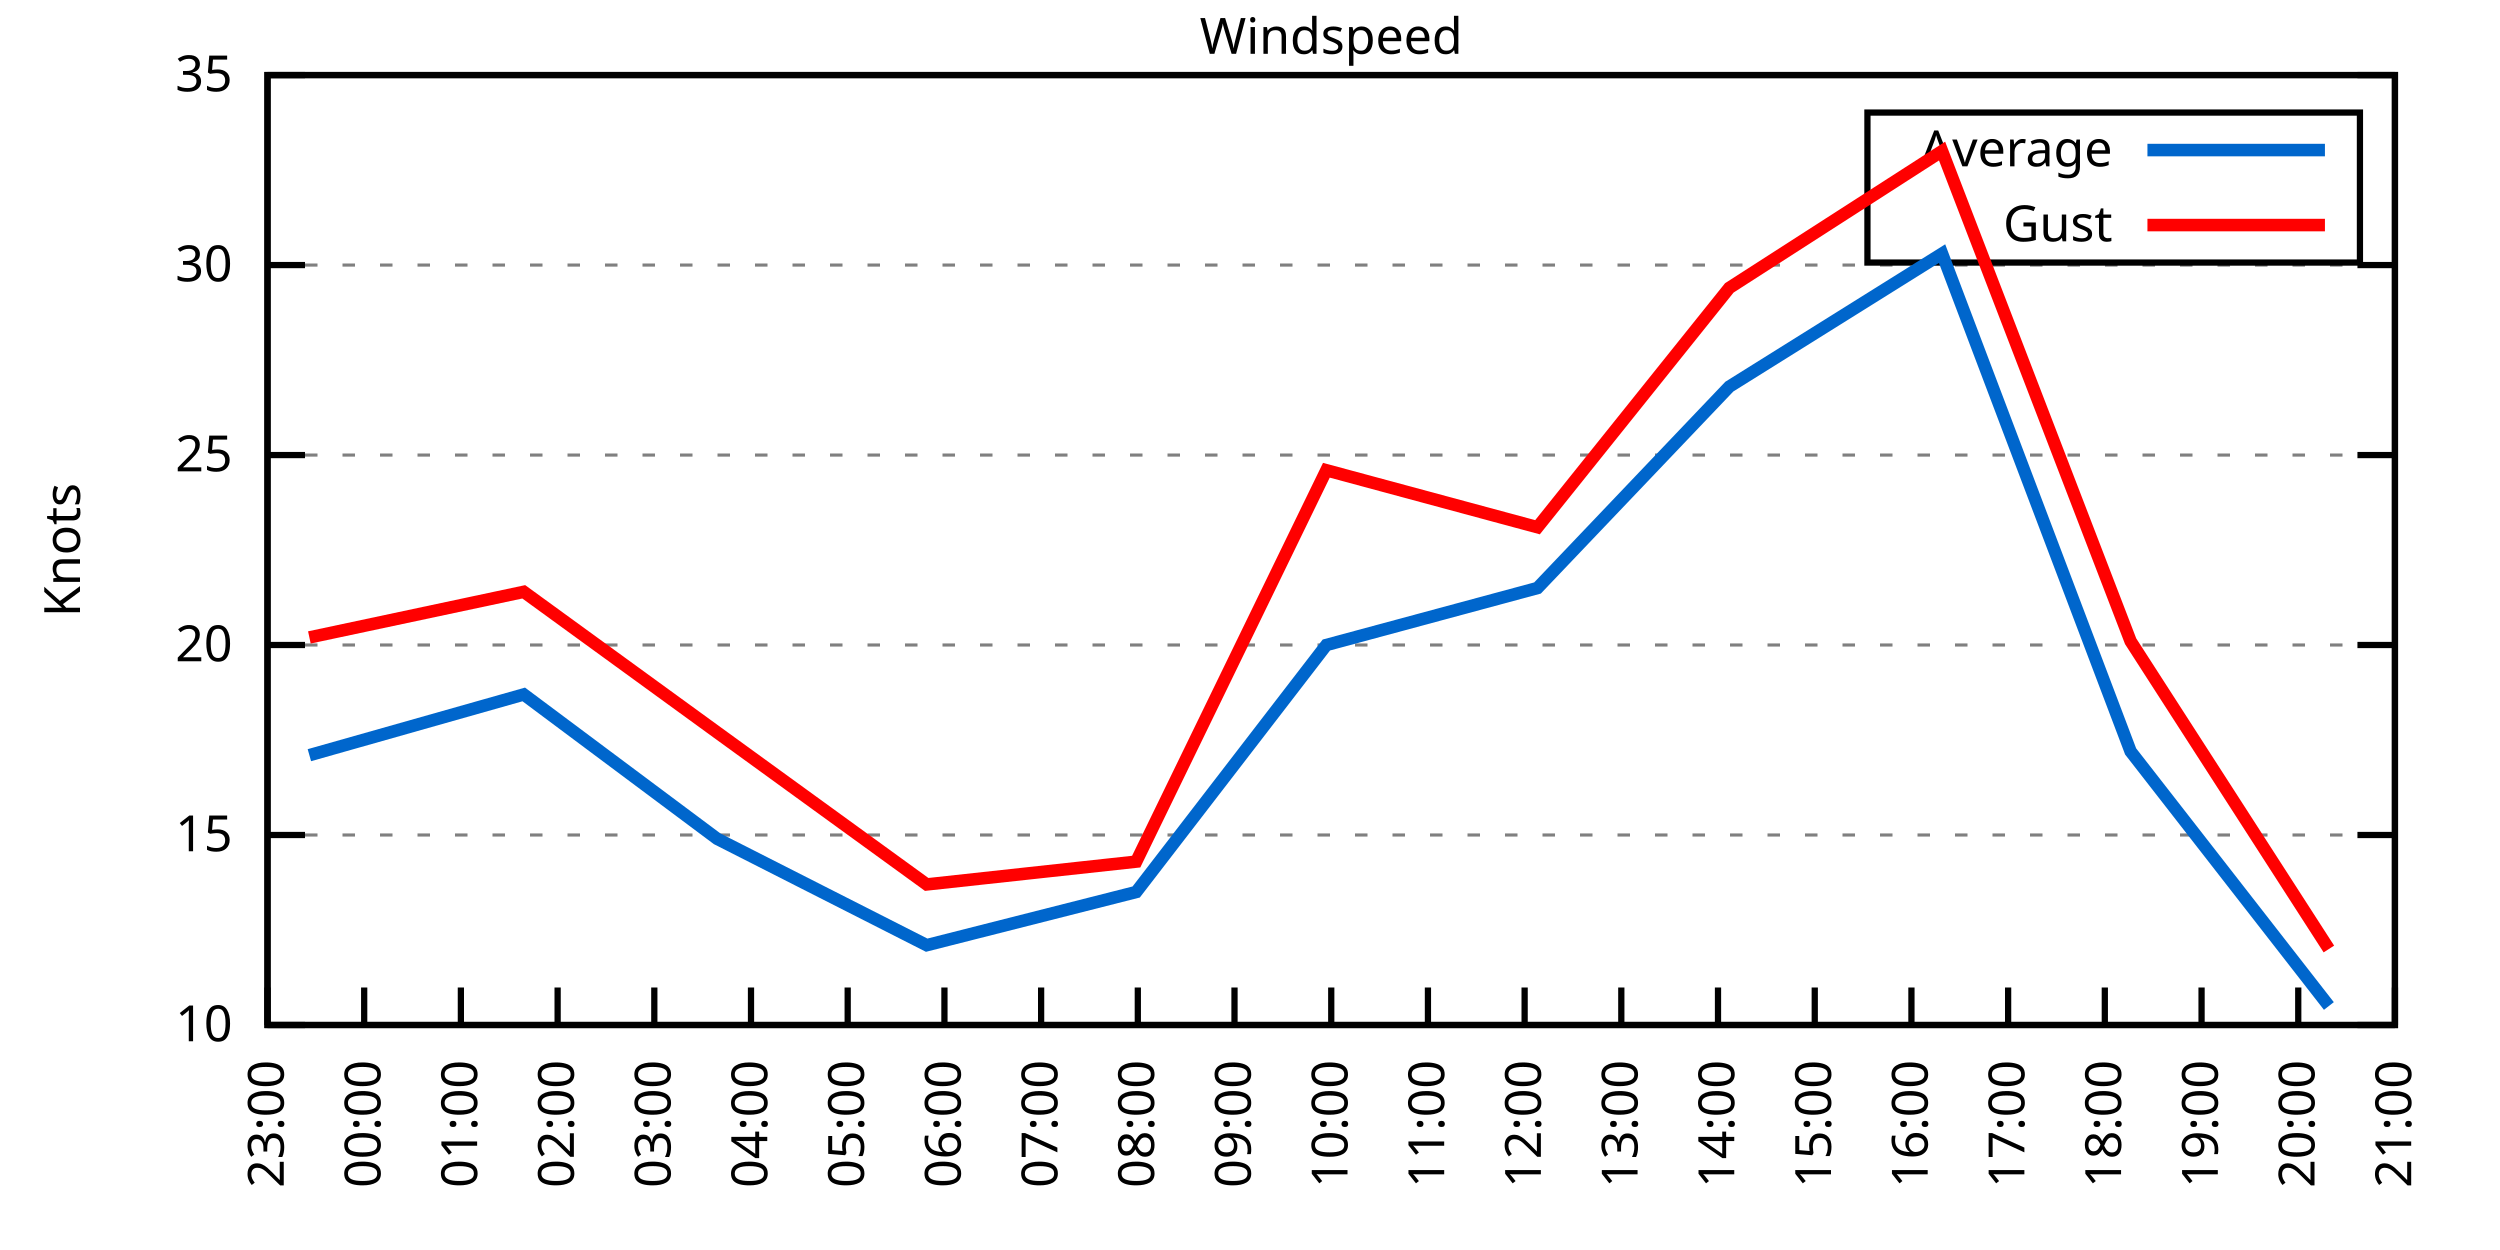
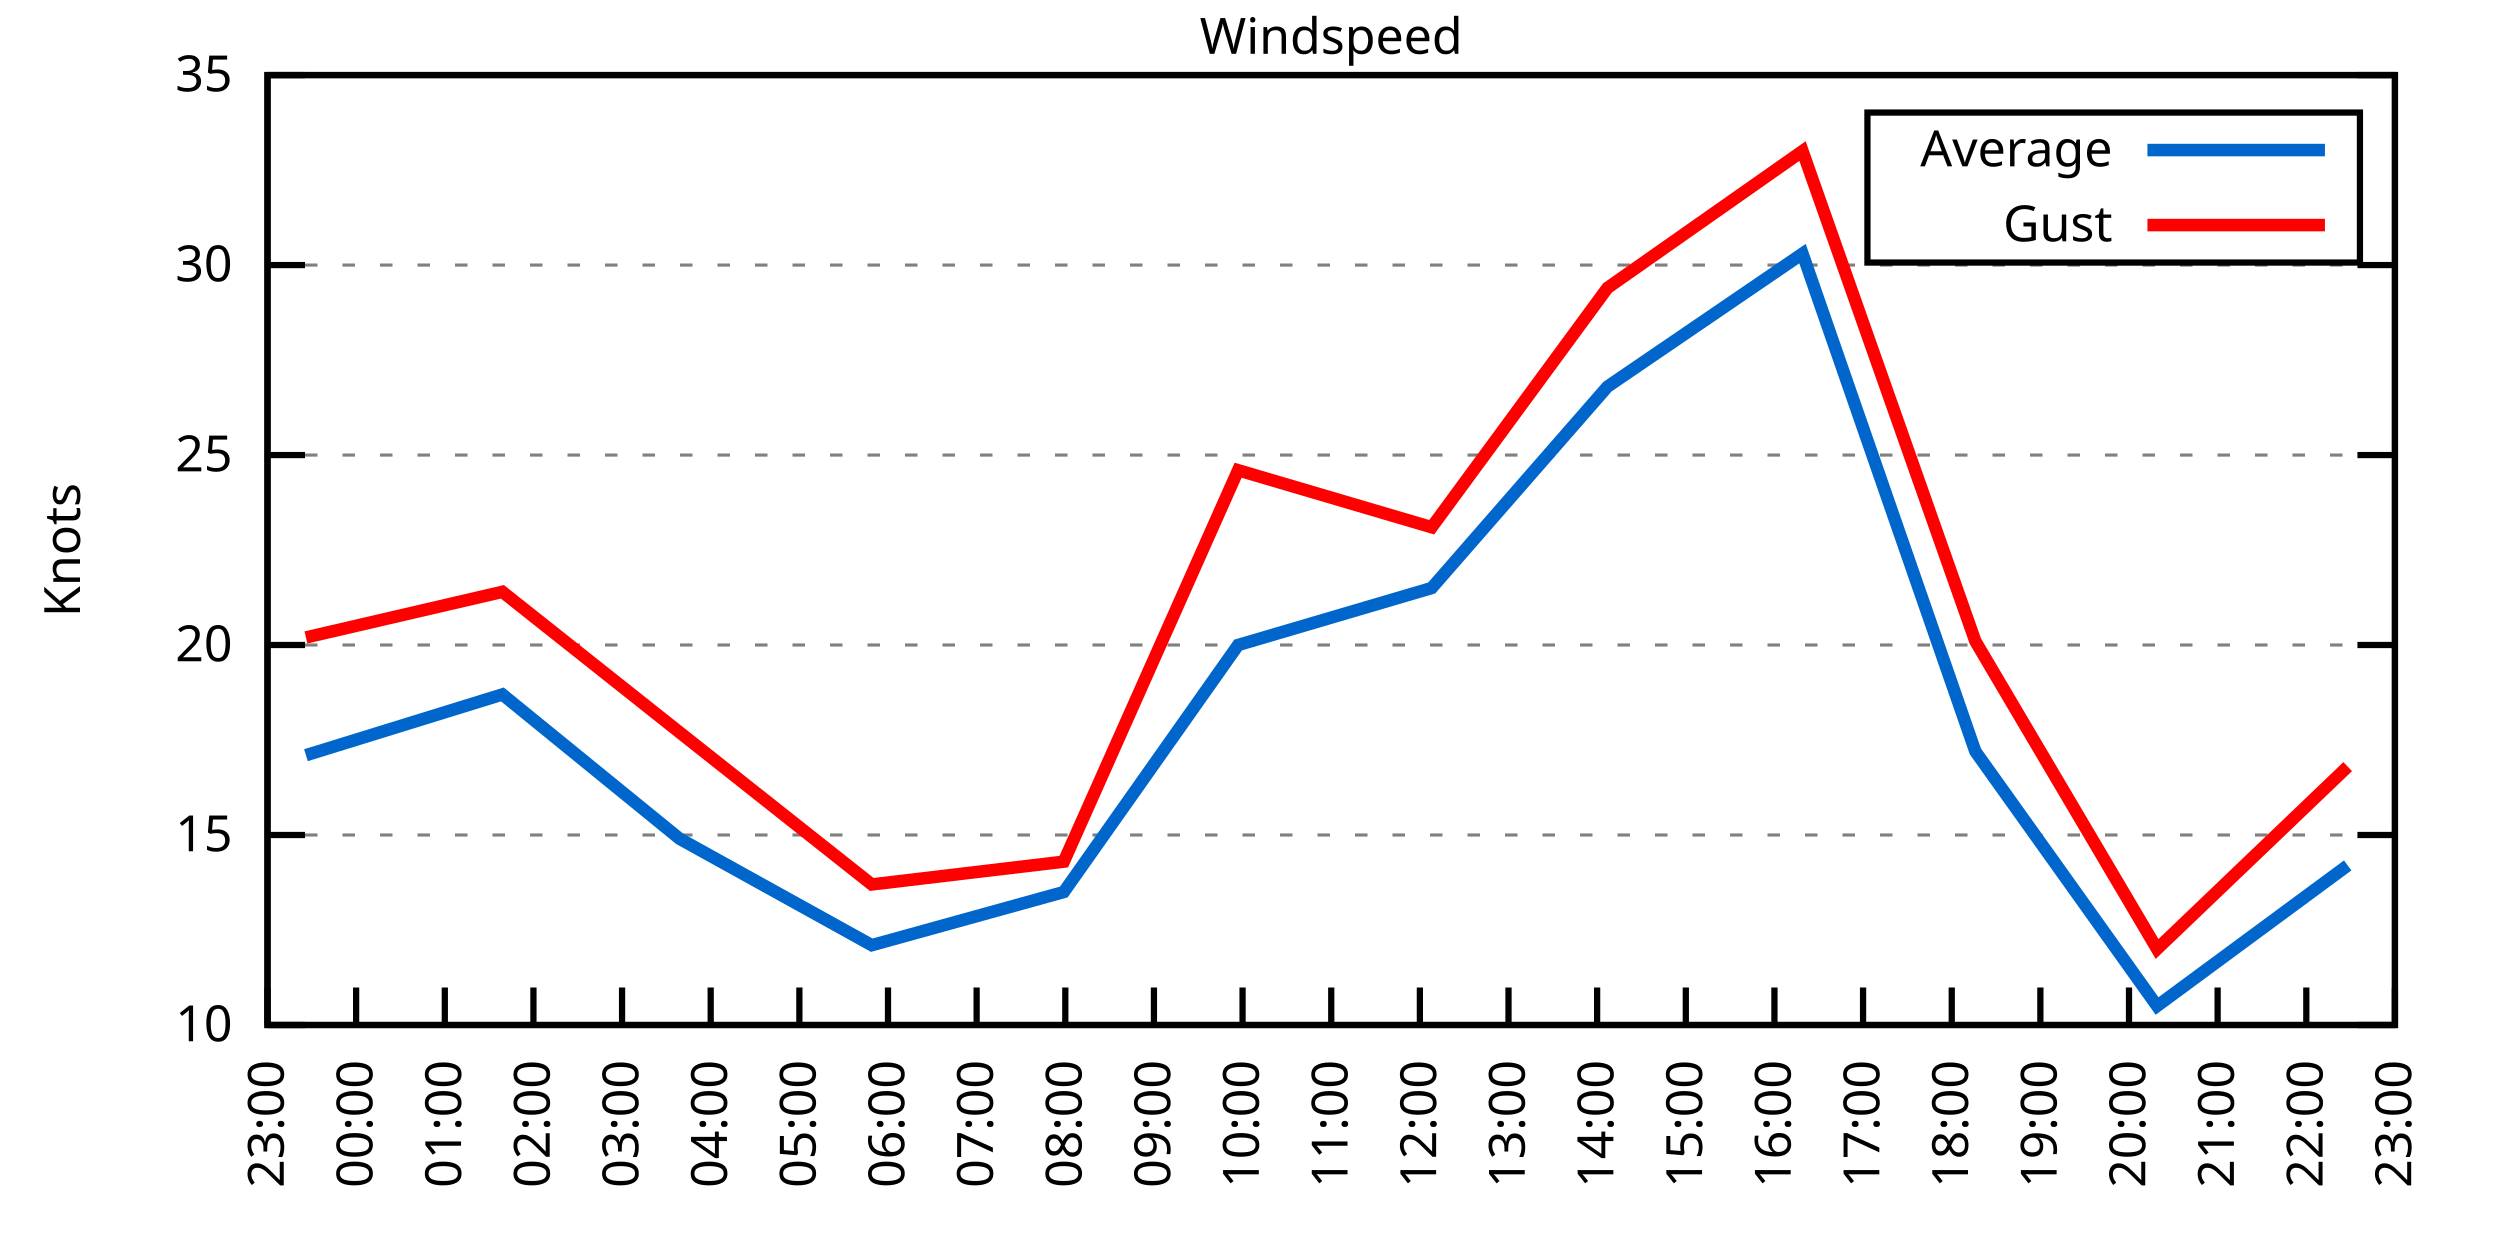
<svg xmlns="http://www.w3.org/2000/svg" xmlns:xlink="http://www.w3.org/1999/xlink" width="400" height="200" viewBox="0 0 400 200">
  <g id="gnuplot_canvas">
    <rect x="0" y="0" width="400" height="200" fill="none" />
    <defs>
      <circle id="gpDot" r="0.5" stroke-width="0.5" stroke="currentColor" />
      <path id="gpPt0" stroke-width="0.333" stroke="currentColor" d="M-1,0 h2 M0,-1 v2" />
      <path id="gpPt1" stroke-width="0.333" stroke="currentColor" d="M-1,-1 L1,1 M1,-1 L-1,1" />
      <path id="gpPt2" stroke-width="0.333" stroke="currentColor" d="M-1,0 L1,0 M0,-1 L0,1 M-1,-1 L1,1 M-1,1 L1,-1" />
      <rect id="gpPt3" stroke-width="0.333" stroke="currentColor" x="-1" y="-1" width="2" height="2" />
      <rect id="gpPt4" stroke-width="0.333" stroke="currentColor" fill="currentColor" x="-1" y="-1" width="2" height="2" />
      <circle id="gpPt5" stroke-width="0.333" stroke="currentColor" cx="0" cy="0" r="1" />
      <use xlink:href="#gpPt5" id="gpPt6" fill="currentColor" stroke="none" />
      <path id="gpPt7" stroke-width="0.333" stroke="currentColor" d="M0,-1.33 L-1.33,0.67 L1.33,0.67 z" />
      <use xlink:href="#gpPt7" id="gpPt8" fill="currentColor" stroke="none" />
      <use xlink:href="#gpPt7" id="gpPt9" stroke="currentColor" transform="rotate(180)" />
      <use xlink:href="#gpPt9" id="gpPt10" fill="currentColor" stroke="none" />
      <use xlink:href="#gpPt3" id="gpPt11" stroke="currentColor" transform="rotate(45)" />
      <use xlink:href="#gpPt11" id="gpPt12" fill="currentColor" stroke="none" />
      <path id="gpPt13" stroke-width="0.333" stroke="currentColor" d="M0,1.330 L1.265,0.411 L0.782,-1.067 L-0.782,-1.076 L-1.265,0.411 z" />
      <use xlink:href="#gpPt13" id="gpPt14" fill="currentColor" stroke="none" />
      <filter id="textbox" filterUnits="objectBoundingBox" x="0" y="0" height="1" width="1">
        <feFlood flood-color="white" flood-opacity="1" result="bgnd" />
        <feComposite in="SourceGraphic" in2="bgnd" operator="atop" />
      </filter>
      <filter id="greybox" filterUnits="objectBoundingBox" x="0" y="0" height="1" width="1">
        <feFlood flood-color="lightgrey" flood-opacity="1" result="grey" />
        <feComposite in="SourceGraphic" in2="grey" operator="atop" />
      </filter>
    </defs>
    <g fill="none" color="white" stroke="currentColor" stroke-width="1.00" stroke-linecap="butt" stroke-linejoin="miter">
</g>
    <g fill="none" color="black" stroke="currentColor" stroke-width="1.00" stroke-linecap="butt" stroke-linejoin="miter">
      <g stroke="none" shape-rendering="crispEdges">
        <polygon fill="rgb(255, 255, 255)" points="42.80,164.00 383.18,164.00 383.18,12.02 42.80,12.02 " />
      </g>
    </g>
    <g fill="none" color="black" stroke="currentColor" stroke-width="1.00" stroke-linecap="butt" stroke-linejoin="miter">
</g>
    <g fill="none" color="black" stroke="black" stroke-width="0.50" stroke-linecap="butt" stroke-linejoin="miter">
</g>
    <g fill="none" color="gray" stroke="currentColor" stroke-width="0.50" stroke-linecap="butt" stroke-linejoin="miter">
      <path stroke="gray" stroke-dasharray="2,4" class="gridline" d="M42.80,164.00 L383.19,164.00  " />
    </g>
    <g fill="none" color="gray" stroke="gray" stroke-width="1.00" stroke-linecap="butt" stroke-linejoin="miter">
</g>
    <g fill="none" color="black" stroke="currentColor" stroke-width="1.00" stroke-linecap="butt" stroke-linejoin="miter">
      <path stroke="black" d="M42.80,164.00 L48.80,164.00 M383.19,164.00 L377.19,164.00  " />
      <g transform="translate(37.20,166.60)" stroke="none" fill="black" font-family="Sans" font-size="8.00" text-anchor="end">
        <text>
          <tspan font-family="Sans"> 10</tspan>
        </text>
      </g>
    </g>
    <g fill="none" color="black" stroke="currentColor" stroke-width="1.00" stroke-linecap="butt" stroke-linejoin="miter">
</g>
    <g fill="none" color="black" stroke="black" stroke-width="0.50" stroke-linecap="butt" stroke-linejoin="miter">
</g>
    <g fill="none" color="gray" stroke="currentColor" stroke-width="0.50" stroke-linecap="butt" stroke-linejoin="miter">
      <path stroke="gray" stroke-dasharray="2,4" class="gridline" d="M42.80,133.60 L383.19,133.60  " />
    </g>
    <g fill="none" color="gray" stroke="gray" stroke-width="1.00" stroke-linecap="butt" stroke-linejoin="miter">
</g>
    <g fill="none" color="black" stroke="currentColor" stroke-width="1.00" stroke-linecap="butt" stroke-linejoin="miter">
      <path stroke="black" d="M42.80,133.60 L48.80,133.60 M383.19,133.60 L377.19,133.60  " />
      <g transform="translate(37.20,136.20)" stroke="none" fill="black" font-family="Sans" font-size="8.00" text-anchor="end">
        <text>
          <tspan font-family="Sans"> 15</tspan>
        </text>
      </g>
    </g>
    <g fill="none" color="black" stroke="currentColor" stroke-width="1.00" stroke-linecap="butt" stroke-linejoin="miter">
</g>
    <g fill="none" color="black" stroke="black" stroke-width="0.50" stroke-linecap="butt" stroke-linejoin="miter">
</g>
    <g fill="none" color="gray" stroke="currentColor" stroke-width="0.50" stroke-linecap="butt" stroke-linejoin="miter">
      <path stroke="gray" stroke-dasharray="2,4" class="gridline" d="M42.80,103.20 L383.19,103.20  " />
    </g>
    <g fill="none" color="gray" stroke="gray" stroke-width="1.00" stroke-linecap="butt" stroke-linejoin="miter">
</g>
    <g fill="none" color="black" stroke="currentColor" stroke-width="1.00" stroke-linecap="butt" stroke-linejoin="miter">
      <path stroke="black" d="M42.80,103.20 L48.80,103.20 M383.19,103.20 L377.19,103.20  " />
      <g transform="translate(37.20,105.80)" stroke="none" fill="black" font-family="Sans" font-size="8.00" text-anchor="end">
        <text>
          <tspan font-family="Sans"> 20</tspan>
        </text>
      </g>
    </g>
    <g fill="none" color="black" stroke="currentColor" stroke-width="1.00" stroke-linecap="butt" stroke-linejoin="miter">
</g>
    <g fill="none" color="black" stroke="black" stroke-width="0.50" stroke-linecap="butt" stroke-linejoin="miter">
</g>
    <g fill="none" color="gray" stroke="currentColor" stroke-width="0.50" stroke-linecap="butt" stroke-linejoin="miter">
      <path stroke="gray" stroke-dasharray="2,4" class="gridline" d="M42.80,72.81 L383.19,72.81  " />
    </g>
    <g fill="none" color="gray" stroke="gray" stroke-width="1.00" stroke-linecap="butt" stroke-linejoin="miter">
</g>
    <g fill="none" color="black" stroke="currentColor" stroke-width="1.00" stroke-linecap="butt" stroke-linejoin="miter">
      <path stroke="black" d="M42.80,72.81 L48.80,72.81 M383.19,72.81 L377.19,72.81  " />
      <g transform="translate(37.20,75.41)" stroke="none" fill="black" font-family="Sans" font-size="8.00" text-anchor="end">
        <text>
          <tspan font-family="Sans"> 25</tspan>
        </text>
      </g>
    </g>
    <g fill="none" color="black" stroke="currentColor" stroke-width="1.00" stroke-linecap="butt" stroke-linejoin="miter">
</g>
    <g fill="none" color="black" stroke="black" stroke-width="0.50" stroke-linecap="butt" stroke-linejoin="miter">
</g>
    <g fill="none" color="gray" stroke="currentColor" stroke-width="0.50" stroke-linecap="butt" stroke-linejoin="miter">
      <path stroke="gray" stroke-dasharray="2,4" class="gridline" d="M42.80,42.41 L383.19,42.41  " />
    </g>
    <g fill="none" color="gray" stroke="gray" stroke-width="1.00" stroke-linecap="butt" stroke-linejoin="miter">
</g>
    <g fill="none" color="black" stroke="currentColor" stroke-width="1.00" stroke-linecap="butt" stroke-linejoin="miter">
      <path stroke="black" d="M42.80,42.41 L48.80,42.41 M383.19,42.41 L377.19,42.41  " />
      <g transform="translate(37.20,45.01)" stroke="none" fill="black" font-family="Sans" font-size="8.00" text-anchor="end">
        <text>
          <tspan font-family="Sans"> 30</tspan>
        </text>
      </g>
    </g>
    <g fill="none" color="black" stroke="currentColor" stroke-width="1.00" stroke-linecap="butt" stroke-linejoin="miter">
</g>
    <g fill="none" color="black" stroke="black" stroke-width="0.50" stroke-linecap="butt" stroke-linejoin="miter">
</g>
    <g fill="none" color="gray" stroke="currentColor" stroke-width="0.50" stroke-linecap="butt" stroke-linejoin="miter">
      <path stroke="gray" stroke-dasharray="2,4" class="gridline" d="M42.80,12.01 L383.19,12.01  " />
    </g>
    <g fill="none" color="gray" stroke="gray" stroke-width="1.00" stroke-linecap="butt" stroke-linejoin="miter">
</g>
    <g fill="none" color="black" stroke="currentColor" stroke-width="1.00" stroke-linecap="butt" stroke-linejoin="miter">
      <path stroke="black" d="M42.80,12.01 L48.80,12.01 M383.19,12.01 L377.19,12.01  " />
      <g transform="translate(37.20,14.61)" stroke="none" fill="black" font-family="Sans" font-size="8.00" text-anchor="end">
        <text>
          <tspan font-family="Sans"> 35</tspan>
        </text>
      </g>
    </g>
    <g fill="none" color="black" stroke="currentColor" stroke-width="1.00" stroke-linecap="butt" stroke-linejoin="miter">
      <path stroke="black" d="M42.80,164.00 L42.80,158.00  " />
      <g transform="translate(45.40,169.60) rotate(270.00)" stroke="none" fill="black" font-family="Sans" font-size="8.00" text-anchor="end">
        <text>
          <tspan font-family="Sans">23:00</tspan>
        </text>
      </g>
    </g>
    <g fill="none" color="black" stroke="currentColor" stroke-width="1.00" stroke-linecap="butt" stroke-linejoin="miter">
-       <path stroke="black" d="M58.27,164.00 L58.27,158.00  " />
-       <g transform="translate(60.87,169.60) rotate(270.00)" stroke="none" fill="black" font-family="Sans" font-size="8.00" text-anchor="end">
+       <path stroke="black" d="M56.98,164.00 L56.98,158.00  " />
+       <g transform="translate(59.58,169.60) rotate(270.00)" stroke="none" fill="black" font-family="Sans" font-size="8.00" text-anchor="end">
        <text>
          <tspan font-family="Sans">00:00</tspan>
        </text>
      </g>
    </g>
    <g fill="none" color="black" stroke="currentColor" stroke-width="1.00" stroke-linecap="butt" stroke-linejoin="miter">
-       <path stroke="black" d="M73.74,164.00 L73.74,158.00  " />
-       <g transform="translate(76.34,169.60) rotate(270.00)" stroke="none" fill="black" font-family="Sans" font-size="8.00" text-anchor="end">
+       <path stroke="black" d="M71.17,164.00 L71.17,158.00  " />
+       <g transform="translate(73.77,169.60) rotate(270.00)" stroke="none" fill="black" font-family="Sans" font-size="8.00" text-anchor="end">
        <text>
          <tspan font-family="Sans">01:00</tspan>
        </text>
      </g>
    </g>
    <g fill="none" color="black" stroke="currentColor" stroke-width="1.00" stroke-linecap="butt" stroke-linejoin="miter">
-       <path stroke="black" d="M89.22,164.00 L89.22,158.00  " />
-       <g transform="translate(91.82,169.60) rotate(270.00)" stroke="none" fill="black" font-family="Sans" font-size="8.00" text-anchor="end">
+       <path stroke="black" d="M85.35,164.00 L85.35,158.00  " />
+       <g transform="translate(87.95,169.60) rotate(270.00)" stroke="none" fill="black" font-family="Sans" font-size="8.00" text-anchor="end">
        <text>
          <tspan font-family="Sans">02:00</tspan>
        </text>
      </g>
    </g>
    <g fill="none" color="black" stroke="currentColor" stroke-width="1.00" stroke-linecap="butt" stroke-linejoin="miter">
-       <path stroke="black" d="M104.69,164.00 L104.69,158.00  " />
-       <g transform="translate(107.29,169.60) rotate(270.00)" stroke="none" fill="black" font-family="Sans" font-size="8.00" text-anchor="end">
+       <path stroke="black" d="M99.53,164.00 L99.53,158.00  " />
+       <g transform="translate(102.13,169.60) rotate(270.00)" stroke="none" fill="black" font-family="Sans" font-size="8.00" text-anchor="end">
        <text>
          <tspan font-family="Sans">03:00</tspan>
        </text>
      </g>
    </g>
    <g fill="none" color="black" stroke="currentColor" stroke-width="1.00" stroke-linecap="butt" stroke-linejoin="miter">
-       <path stroke="black" d="M120.16,164.00 L120.16,158.00  " />
-       <g transform="translate(122.76,169.60) rotate(270.00)" stroke="none" fill="black" font-family="Sans" font-size="8.00" text-anchor="end">
+       <path stroke="black" d="M113.71,164.00 L113.71,158.00  " />
+       <g transform="translate(116.31,169.60) rotate(270.00)" stroke="none" fill="black" font-family="Sans" font-size="8.00" text-anchor="end">
        <text>
          <tspan font-family="Sans">04:00</tspan>
        </text>
      </g>
    </g>
    <g fill="none" color="black" stroke="currentColor" stroke-width="1.00" stroke-linecap="butt" stroke-linejoin="miter">
-       <path stroke="black" d="M135.63,164.00 L135.63,158.00  " />
-       <g transform="translate(138.23,169.60) rotate(270.00)" stroke="none" fill="black" font-family="Sans" font-size="8.00" text-anchor="end">
+       <path stroke="black" d="M127.90,164.00 L127.90,158.00  " />
+       <g transform="translate(130.50,169.60) rotate(270.00)" stroke="none" fill="black" font-family="Sans" font-size="8.00" text-anchor="end">
        <text>
          <tspan font-family="Sans">05:00</tspan>
        </text>
      </g>
    </g>
    <g fill="none" color="black" stroke="currentColor" stroke-width="1.00" stroke-linecap="butt" stroke-linejoin="miter">
-       <path stroke="black" d="M151.11,164.00 L151.11,158.00  " />
-       <g transform="translate(153.71,169.60) rotate(270.00)" stroke="none" fill="black" font-family="Sans" font-size="8.00" text-anchor="end">
+       <path stroke="black" d="M142.08,164.00 L142.08,158.00  " />
+       <g transform="translate(144.68,169.60) rotate(270.00)" stroke="none" fill="black" font-family="Sans" font-size="8.00" text-anchor="end">
        <text>
          <tspan font-family="Sans">06:00</tspan>
        </text>
      </g>
    </g>
    <g fill="none" color="black" stroke="currentColor" stroke-width="1.00" stroke-linecap="butt" stroke-linejoin="miter">
-       <path stroke="black" d="M166.58,164.00 L166.58,158.00  " />
-       <g transform="translate(169.18,169.60) rotate(270.00)" stroke="none" fill="black" font-family="Sans" font-size="8.00" text-anchor="end">
+       <path stroke="black" d="M156.26,164.00 L156.26,158.00  " />
+       <g transform="translate(158.86,169.60) rotate(270.00)" stroke="none" fill="black" font-family="Sans" font-size="8.00" text-anchor="end">
        <text>
          <tspan font-family="Sans">07:00</tspan>
        </text>
      </g>
    </g>
    <g fill="none" color="black" stroke="currentColor" stroke-width="1.00" stroke-linecap="butt" stroke-linejoin="miter">
-       <path stroke="black" d="M182.05,164.00 L182.05,158.00  " />
-       <g transform="translate(184.65,169.60) rotate(270.00)" stroke="none" fill="black" font-family="Sans" font-size="8.00" text-anchor="end">
+       <path stroke="black" d="M170.45,164.00 L170.45,158.00  " />
+       <g transform="translate(173.05,169.60) rotate(270.00)" stroke="none" fill="black" font-family="Sans" font-size="8.00" text-anchor="end">
        <text>
          <tspan font-family="Sans">08:00</tspan>
        </text>
      </g>
    </g>
    <g fill="none" color="black" stroke="currentColor" stroke-width="1.00" stroke-linecap="butt" stroke-linejoin="miter">
-       <path stroke="black" d="M197.52,164.00 L197.52,158.00  " />
-       <g transform="translate(200.12,169.60) rotate(270.00)" stroke="none" fill="black" font-family="Sans" font-size="8.00" text-anchor="end">
+       <path stroke="black" d="M184.63,164.00 L184.63,158.00  " />
+       <g transform="translate(187.23,169.60) rotate(270.00)" stroke="none" fill="black" font-family="Sans" font-size="8.00" text-anchor="end">
        <text>
          <tspan font-family="Sans">09:00</tspan>
+         </text>
+       </g>
+     </g>
+     <g fill="none" color="black" stroke="currentColor" stroke-width="1.00" stroke-linecap="butt" stroke-linejoin="miter">
+       <path stroke="black" d="M198.81,164.00 L198.81,158.00  " />
+       <g transform="translate(201.41,169.60) rotate(270.00)" stroke="none" fill="black" font-family="Sans" font-size="8.00" text-anchor="end">
+         <text>
+           <tspan font-family="Sans">10:00</tspan>
        </text>
      </g>
    </g>
    <g fill="none" color="black" stroke="currentColor" stroke-width="1.00" stroke-linecap="butt" stroke-linejoin="miter">
      <path stroke="black" d="M213.00,164.00 L213.00,158.00  " />
      <g transform="translate(215.60,169.60) rotate(270.00)" stroke="none" fill="black" font-family="Sans" font-size="8.00" text-anchor="end">
        <text>
-           <tspan font-family="Sans">10:00</tspan>
-         </text>
-       </g>
-     </g>
-     <g fill="none" color="black" stroke="currentColor" stroke-width="1.00" stroke-linecap="butt" stroke-linejoin="miter">
-       <path stroke="black" d="M228.47,164.00 L228.47,158.00  " />
-       <g transform="translate(231.07,169.60) rotate(270.00)" stroke="none" fill="black" font-family="Sans" font-size="8.00" text-anchor="end">
-         <text>
          <tspan font-family="Sans">11:00</tspan>
        </text>
      </g>
    </g>
    <g fill="none" color="black" stroke="currentColor" stroke-width="1.00" stroke-linecap="butt" stroke-linejoin="miter">
-       <path stroke="black" d="M243.94,164.00 L243.94,158.00  " />
-       <g transform="translate(246.54,169.60) rotate(270.00)" stroke="none" fill="black" font-family="Sans" font-size="8.00" text-anchor="end">
+       <path stroke="black" d="M227.18,164.00 L227.18,158.00  " />
+       <g transform="translate(229.78,169.60) rotate(270.00)" stroke="none" fill="black" font-family="Sans" font-size="8.00" text-anchor="end">
        <text>
          <tspan font-family="Sans">12:00</tspan>
        </text>
      </g>
    </g>
    <g fill="none" color="black" stroke="currentColor" stroke-width="1.00" stroke-linecap="butt" stroke-linejoin="miter">
-       <path stroke="black" d="M259.41,164.00 L259.41,158.00  " />
-       <g transform="translate(262.01,169.60) rotate(270.00)" stroke="none" fill="black" font-family="Sans" font-size="8.00" text-anchor="end">
+       <path stroke="black" d="M241.36,164.00 L241.36,158.00  " />
+       <g transform="translate(243.96,169.60) rotate(270.00)" stroke="none" fill="black" font-family="Sans" font-size="8.00" text-anchor="end">
        <text>
          <tspan font-family="Sans">13:00</tspan>
        </text>
      </g>
    </g>
    <g fill="none" color="black" stroke="currentColor" stroke-width="1.00" stroke-linecap="butt" stroke-linejoin="miter">
-       <path stroke="black" d="M274.88,164.00 L274.88,158.00  " />
-       <g transform="translate(277.48,169.60) rotate(270.00)" stroke="none" fill="black" font-family="Sans" font-size="8.00" text-anchor="end">
+       <path stroke="black" d="M255.54,164.00 L255.54,158.00  " />
+       <g transform="translate(258.14,169.60) rotate(270.00)" stroke="none" fill="black" font-family="Sans" font-size="8.00" text-anchor="end">
        <text>
          <tspan font-family="Sans">14:00</tspan>
        </text>
      </g>
    </g>
    <g fill="none" color="black" stroke="currentColor" stroke-width="1.00" stroke-linecap="butt" stroke-linejoin="miter">
-       <path stroke="black" d="M290.36,164.00 L290.36,158.00  " />
-       <g transform="translate(292.96,169.60) rotate(270.00)" stroke="none" fill="black" font-family="Sans" font-size="8.00" text-anchor="end">
+       <path stroke="black" d="M269.73,164.00 L269.73,158.00  " />
+       <g transform="translate(272.33,169.60) rotate(270.00)" stroke="none" fill="black" font-family="Sans" font-size="8.00" text-anchor="end">
        <text>
          <tspan font-family="Sans">15:00</tspan>
        </text>
      </g>
    </g>
    <g fill="none" color="black" stroke="currentColor" stroke-width="1.00" stroke-linecap="butt" stroke-linejoin="miter">
-       <path stroke="black" d="M305.83,164.00 L305.83,158.00  " />
-       <g transform="translate(308.43,169.60) rotate(270.00)" stroke="none" fill="black" font-family="Sans" font-size="8.00" text-anchor="end">
+       <path stroke="black" d="M283.91,164.00 L283.91,158.00  " />
+       <g transform="translate(286.51,169.60) rotate(270.00)" stroke="none" fill="black" font-family="Sans" font-size="8.00" text-anchor="end">
        <text>
          <tspan font-family="Sans">16:00</tspan>
        </text>
      </g>
    </g>
    <g fill="none" color="black" stroke="currentColor" stroke-width="1.00" stroke-linecap="butt" stroke-linejoin="miter">
-       <path stroke="black" d="M321.30,164.00 L321.30,158.00  " />
-       <g transform="translate(323.90,169.60) rotate(270.00)" stroke="none" fill="black" font-family="Sans" font-size="8.00" text-anchor="end">
+       <path stroke="black" d="M298.09,164.00 L298.09,158.00  " />
+       <g transform="translate(300.69,169.60) rotate(270.00)" stroke="none" fill="black" font-family="Sans" font-size="8.00" text-anchor="end">
        <text>
          <tspan font-family="Sans">17:00</tspan>
        </text>
      </g>
    </g>
    <g fill="none" color="black" stroke="currentColor" stroke-width="1.00" stroke-linecap="butt" stroke-linejoin="miter">
-       <path stroke="black" d="M336.77,164.00 L336.77,158.00  " />
-       <g transform="translate(339.37,169.60) rotate(270.00)" stroke="none" fill="black" font-family="Sans" font-size="8.00" text-anchor="end">
+       <path stroke="black" d="M312.28,164.00 L312.28,158.00  " />
+       <g transform="translate(314.88,169.60) rotate(270.00)" stroke="none" fill="black" font-family="Sans" font-size="8.00" text-anchor="end">
        <text>
          <tspan font-family="Sans">18:00</tspan>
        </text>
      </g>
    </g>
    <g fill="none" color="black" stroke="currentColor" stroke-width="1.00" stroke-linecap="butt" stroke-linejoin="miter">
-       <path stroke="black" d="M352.25,164.00 L352.25,158.00  " />
-       <g transform="translate(354.85,169.60) rotate(270.00)" stroke="none" fill="black" font-family="Sans" font-size="8.00" text-anchor="end">
+       <path stroke="black" d="M326.46,164.00 L326.46,158.00  " />
+       <g transform="translate(329.06,169.60) rotate(270.00)" stroke="none" fill="black" font-family="Sans" font-size="8.00" text-anchor="end">
        <text>
          <tspan font-family="Sans">19:00</tspan>
        </text>
      </g>
    </g>
    <g fill="none" color="black" stroke="currentColor" stroke-width="1.00" stroke-linecap="butt" stroke-linejoin="miter">
-       <path stroke="black" d="M367.72,164.00 L367.72,158.00  " />
-       <g transform="translate(370.32,169.60) rotate(270.00)" stroke="none" fill="black" font-family="Sans" font-size="8.00" text-anchor="end">
+       <path stroke="black" d="M340.64,164.00 L340.64,158.00  " />
+       <g transform="translate(343.24,169.60) rotate(270.00)" stroke="none" fill="black" font-family="Sans" font-size="8.00" text-anchor="end">
        <text>
          <tspan font-family="Sans">20:00</tspan>
+         </text>
+       </g>
+     </g>
+     <g fill="none" color="black" stroke="currentColor" stroke-width="1.00" stroke-linecap="butt" stroke-linejoin="miter">
+       <path stroke="black" d="M354.82,164.00 L354.82,158.00  " />
+       <g transform="translate(357.42,169.60) rotate(270.00)" stroke="none" fill="black" font-family="Sans" font-size="8.00" text-anchor="end">
+         <text>
+           <tspan font-family="Sans">21:00</tspan>
+         </text>
+       </g>
+     </g>
+     <g fill="none" color="black" stroke="currentColor" stroke-width="1.00" stroke-linecap="butt" stroke-linejoin="miter">
+       <path stroke="black" d="M369.01,164.00 L369.01,158.00  " />
+       <g transform="translate(371.61,169.60) rotate(270.00)" stroke="none" fill="black" font-family="Sans" font-size="8.00" text-anchor="end">
+         <text>
+           <tspan font-family="Sans">22:00</tspan>
        </text>
      </g>
    </g>
    <g fill="none" color="black" stroke="currentColor" stroke-width="1.00" stroke-linecap="butt" stroke-linejoin="miter">
      <path stroke="black" d="M383.19,164.00 L383.19,158.00  " />
      <g transform="translate(385.79,169.60) rotate(270.00)" stroke="none" fill="black" font-family="Sans" font-size="8.00" text-anchor="end">
        <text>
-           <tspan font-family="Sans">21:00</tspan>
+           <tspan font-family="Sans">23:00</tspan>
        </text>
      </g>
    </g>
    <g fill="none" color="black" stroke="currentColor" stroke-width="1.00" stroke-linecap="butt" stroke-linejoin="miter">
</g>
    <g fill="none" color="black" stroke="currentColor" stroke-width="1.00" stroke-linecap="butt" stroke-linejoin="miter">
      <path stroke="black" d="M42.80,12.01 L42.80,164.00 L383.19,164.00 L383.19,12.01 L42.80,12.01 Z  " />
    </g>
    <g fill="none" color="black" stroke="currentColor" stroke-width="1.00" stroke-linecap="butt" stroke-linejoin="miter">
</g>
    <g fill="none" color="black" stroke="currentColor" stroke-width="1.00" stroke-linecap="butt" stroke-linejoin="miter">
      <path stroke="black" d="M298.79,42.01 L298.79,18.01 L377.59,18.01 L377.59,42.01 L298.79,42.01 Z  " />
    </g>
    <g id="Windspeed_plot_1">
      <g fill="none" color="white" stroke="black" stroke-width="2.00" stroke-linecap="butt" stroke-linejoin="miter">
</g>
      <g fill="none" color="black" stroke="currentColor" stroke-width="2.00" stroke-linecap="butt" stroke-linejoin="miter">
        <g transform="translate(337.99,26.61)" stroke="none" fill="black" font-family="Sans" font-size="8.00" text-anchor="end">
          <text>
            <tspan font-family="Sans">Average</tspan>
          </text>
        </g>
      </g>
      <g fill="none" color="black" stroke="currentColor" stroke-width="2.00" stroke-linecap="butt" stroke-linejoin="miter">
-         <path stroke="rgb(  0, 102, 204)" d="M343.59,24.01 L371.99,24.01 M49.50,120.83 L83.80,111.11 L114.75,134.21 L148.27,151.23 L181.79,142.72 L212.22,103.20   L246.00,94.08 L276.69,61.86 L310.73,40.58 L340.90,120.23 L372.62,160.96  " />
+         <path stroke="rgb(  0, 102, 204)" d="M343.59,24.01 L371.99,24.01 M48.95,120.83 L80.38,111.11 L108.75,134.21 L139.48,151.23 L170.21,142.72 L198.10,103.20   L229.07,94.08 L257.20,61.86 L288.40,40.58 L316.06,120.23 L345.13,160.96 L375.63,138.47  " />
      </g>
    </g>
    <g id="Windspeed_plot_2">
      <g fill="none" color="black" stroke="currentColor" stroke-width="2.00" stroke-linecap="butt" stroke-linejoin="miter">
        <g transform="translate(337.99,38.61)" stroke="none" fill="black" font-family="Sans" font-size="8.00" text-anchor="end">
          <text>
            <tspan font-family="Sans">Gust</tspan>
          </text>
        </g>
      </g>
      <g fill="none" color="black" stroke="currentColor" stroke-width="2.00" stroke-linecap="butt" stroke-linejoin="miter">
-         <path stroke="rgb(255,   0,   0)" d="M343.59,36.01 L371.99,36.01 M49.50,101.99 L83.80,94.69 L114.75,117.19 L148.27,141.51 L181.79,137.86 L212.22,75.24   L246.00,84.36 L276.69,46.06 L310.73,24.17 L340.90,102.60 L372.62,151.84  " />
+         <path stroke="rgb(255,   0,   0)" d="M343.59,36.01 L371.99,36.01 M48.95,101.99 L80.38,94.69 L108.75,117.19 L139.48,141.51 L170.21,137.86 L198.10,75.24   L229.07,84.36 L257.20,46.06 L288.40,24.17 L316.06,102.60 L345.13,151.84 L375.63,122.66  " />
      </g>
    </g>
    <g fill="none" color="black" stroke="currentColor" stroke-width="2.00" stroke-linecap="butt" stroke-linejoin="miter">
</g>
    <g fill="none" color="black" stroke="black" stroke-width="1.00" stroke-linecap="butt" stroke-linejoin="miter">
</g>
    <g fill="none" color="black" stroke="currentColor" stroke-width="1.00" stroke-linecap="butt" stroke-linejoin="miter">
      <path stroke="black" d="M42.80,12.01 L42.80,164.00 L383.19,164.00 L383.19,12.01 L42.80,12.01 Z  " />
      <g transform="translate(12.80,88.01) rotate(270.00)" stroke="none" fill="black" font-family="Sans" font-size="8.00" text-anchor="middle">
        <text>
          <tspan font-family="Sans">Knots</tspan>
        </text>
      </g>
    </g>
    <g fill="none" color="black" stroke="currentColor" stroke-width="1.00" stroke-linecap="butt" stroke-linejoin="miter">
</g>
    <g fill="none" color="black" stroke="currentColor" stroke-width="1.00" stroke-linecap="butt" stroke-linejoin="miter">
      <g transform="translate(212.99,8.61)" stroke="none" fill="black" font-family="Sans" font-size="8.00" text-anchor="middle">
        <text>
          <tspan font-family="Sans">Windspeed</tspan>
        </text>
      </g>
    </g>
    <g fill="none" color="black" stroke="currentColor" stroke-width="1.00" stroke-linecap="butt" stroke-linejoin="miter">
</g>
  </g>
</svg>
